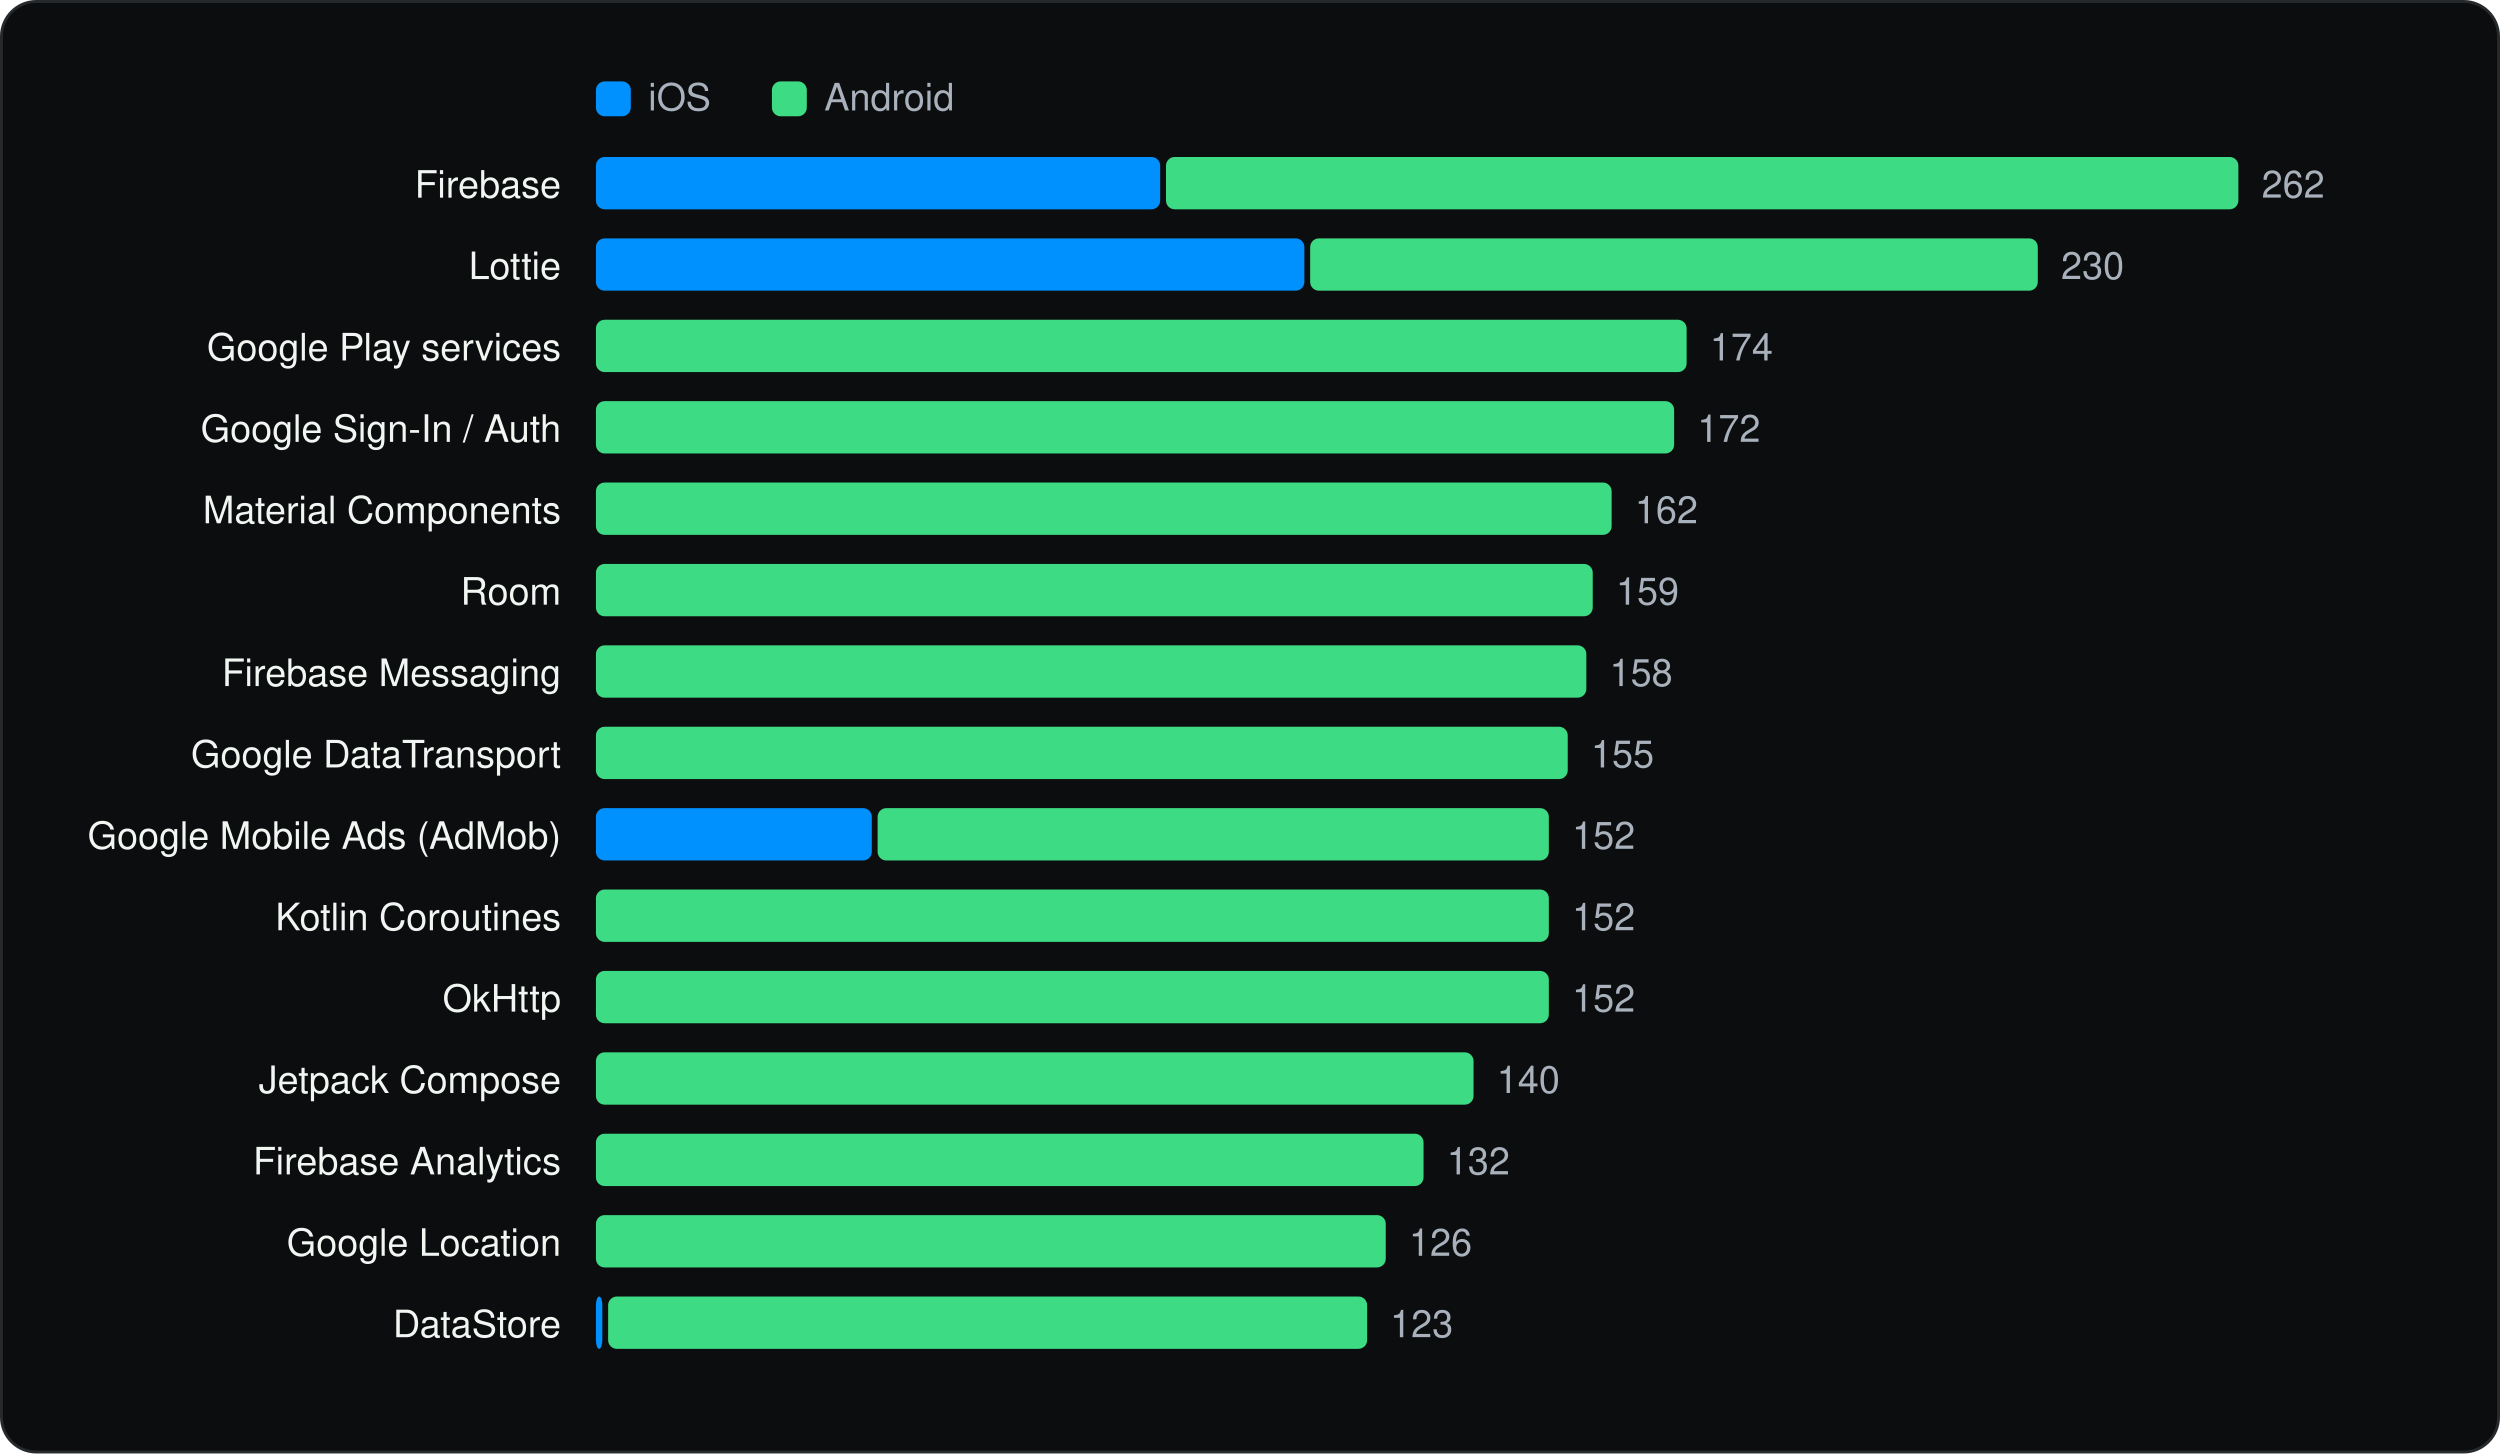
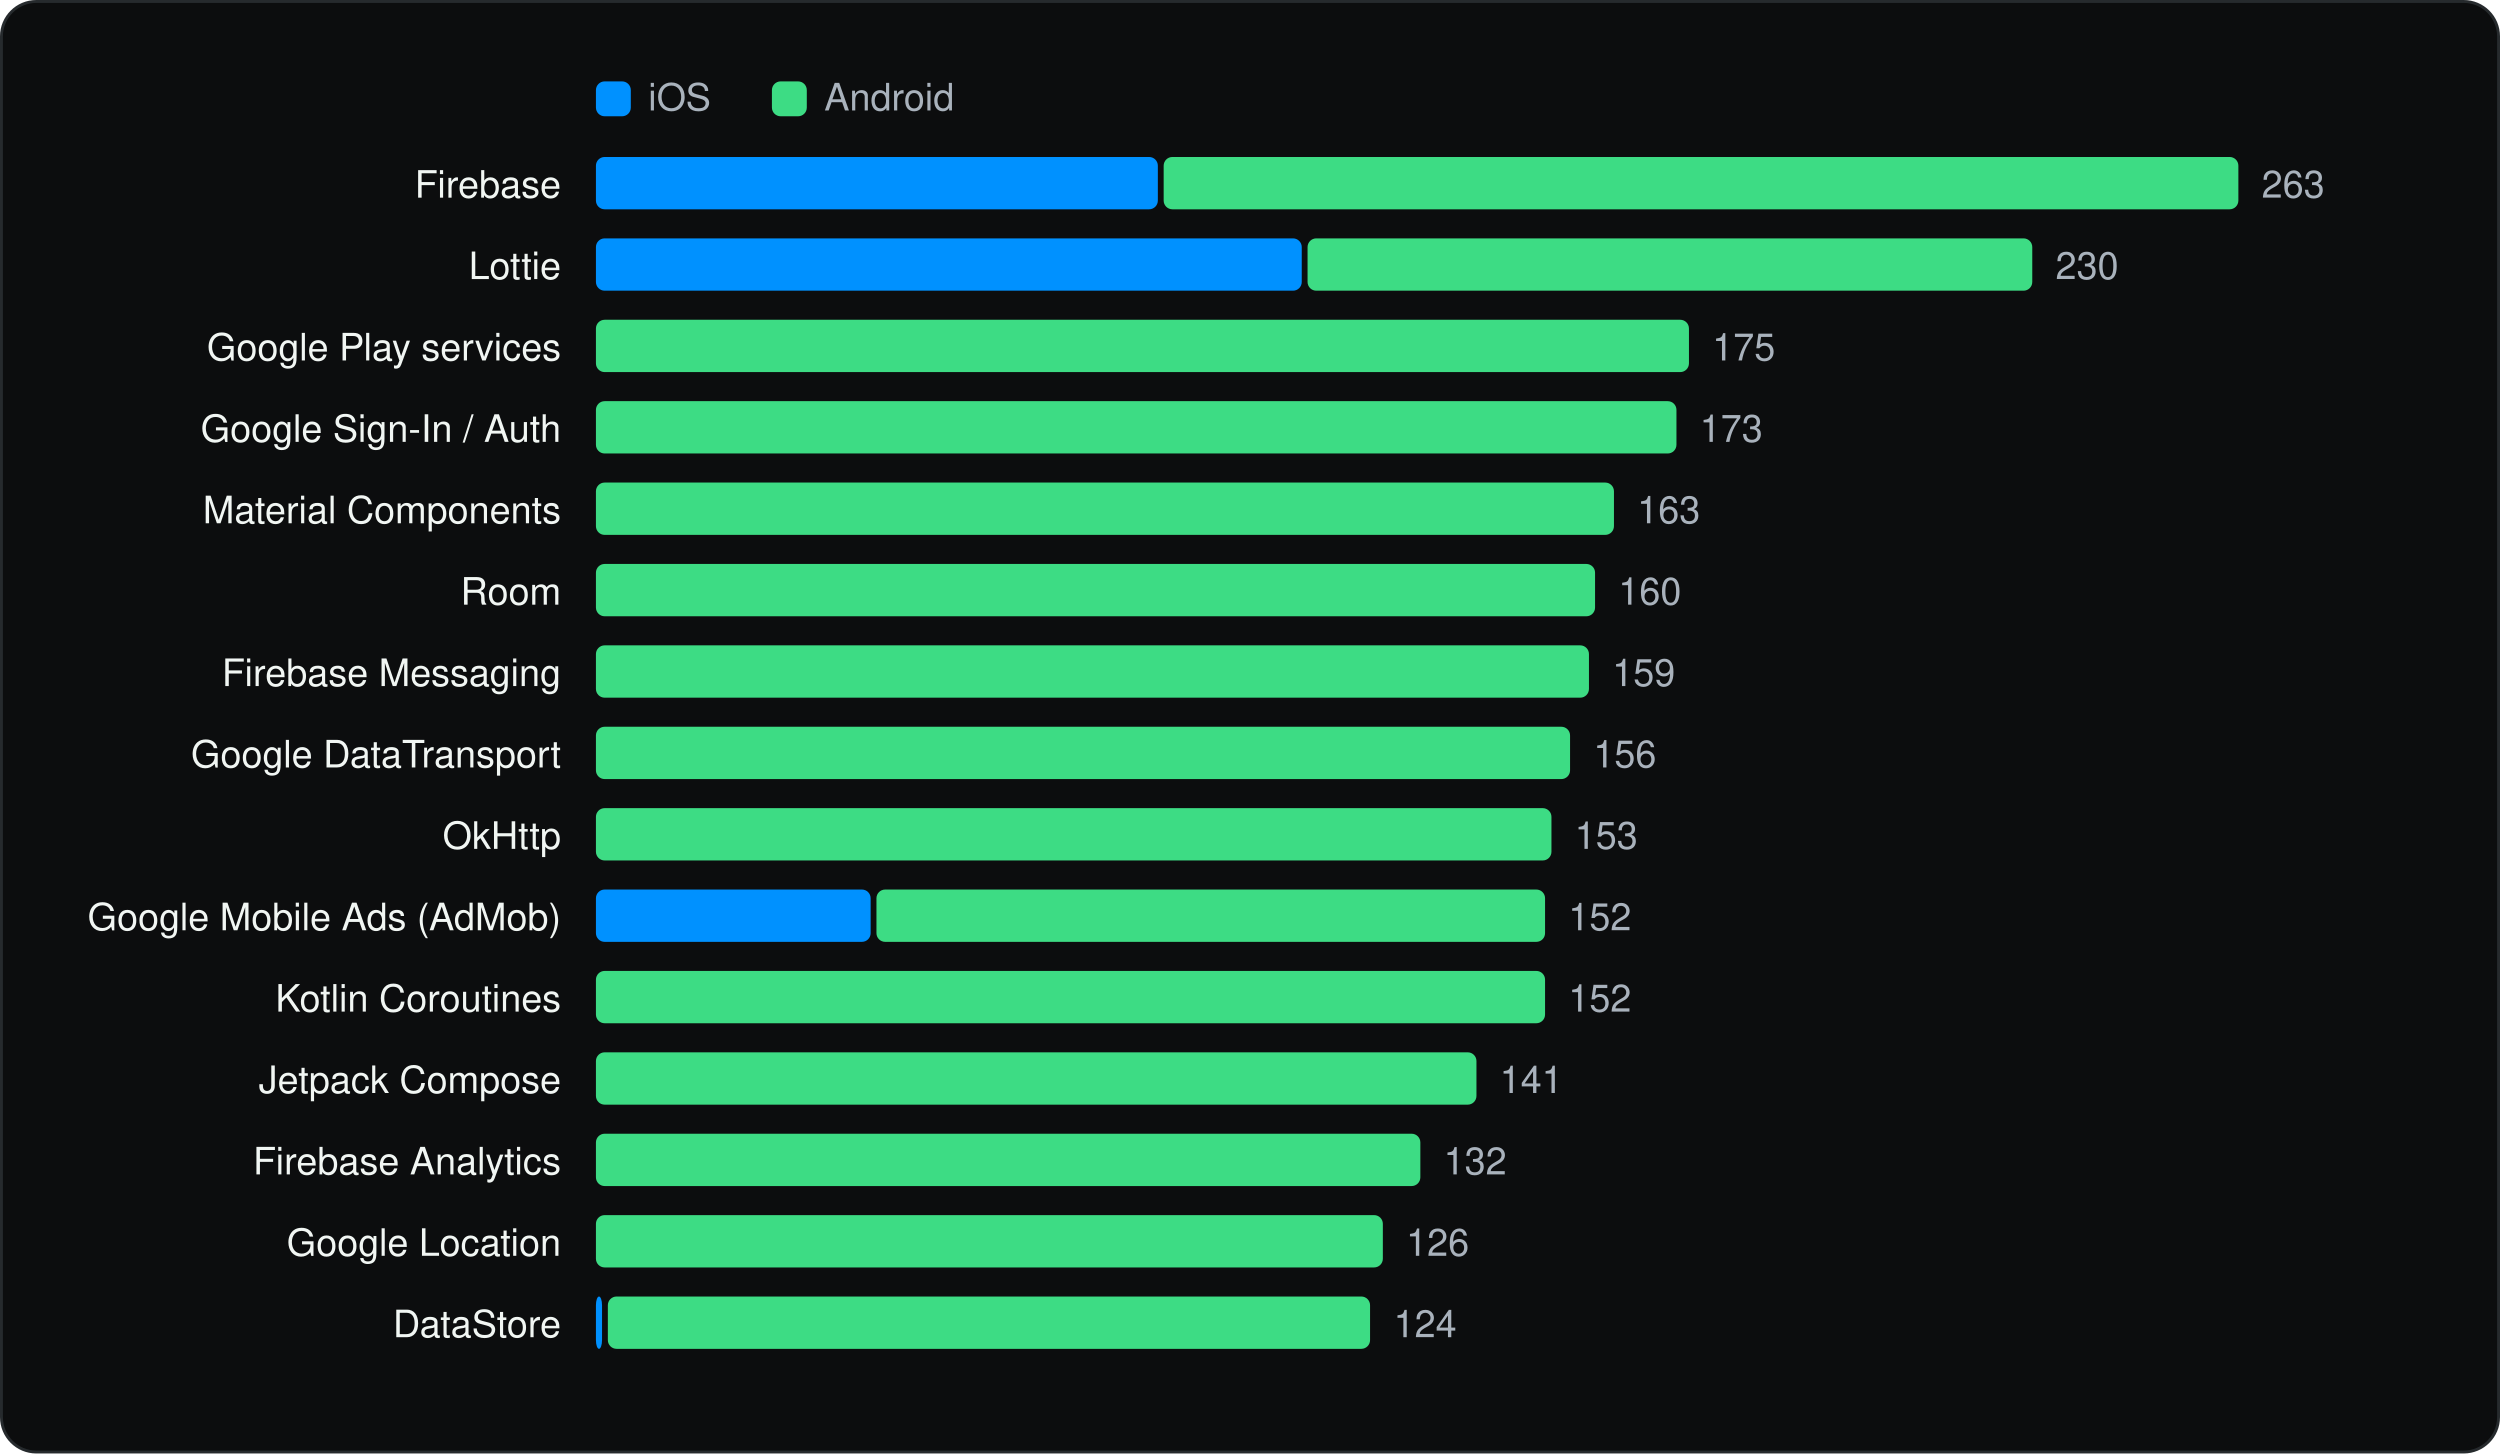
<svg xmlns="http://www.w3.org/2000/svg" viewBox="0 0 860 500" width="860" height="500" role="img" aria-label="Most used SDKs" font-family="Geist, -apple-system, BlinkMacSystemFont, 'Segoe UI', Helvetica, Arial, sans-serif">
  <rect x="0.5" y="0.5" width="859" height="499" rx="12" fill="#0C0D0E" stroke="#262A2D" />
  <g transform="translate(20 20)">
    <rect x="185" y="8" width="12" height="12" rx="3" fill="#0091FF" />
    <text x="203" y="18" font-size="13" fill="#A9B2BC">iOS</text>
    <rect x="245.54" y="8" width="12" height="12" rx="3" fill="#3DDC84" />
    <text x="263.54" y="18" font-size="13" fill="#A9B2BC">Android</text>
    <text x="173" y="48" font-size="13" text-anchor="end" fill="#F1F6F3">Firebase</text>
-     <rect x="185.0" y="34" width="194.1" height="18" rx="3" fill="#0091FF" />
-     <rect x="381.1" y="34" width="368.9" height="18" rx="3" fill="#3DDC84" />
-     <text x="758.0" y="48" font-size="13" fill="#A9B2BC">262</text>
+     <rect x="185.0" y="34" width="193.3" height="18" rx="3" fill="#0091FF" />
+     <rect x="380.3" y="34" width="369.7" height="18" rx="3" fill="#3DDC84" />
+     <text x="758.0" y="48" font-size="13" fill="#A9B2BC">263</text>
    <text x="173" y="76" font-size="13" text-anchor="end" fill="#F1F6F3">Lottie</text>
-     <rect x="185.0" y="62" width="243.7" height="18" rx="3" fill="#0091FF" />
-     <rect x="430.7" y="62" width="250.3" height="18" rx="3" fill="#3DDC84" />
-     <text x="689.0" y="76" font-size="13" fill="#A9B2BC">230</text>
+     <rect x="185.0" y="62" width="242.8" height="18" rx="3" fill="#0091FF" />
+     <rect x="429.8" y="62" width="249.3" height="18" rx="3" fill="#3DDC84" />
+     <text x="687.1" y="76" font-size="13" fill="#A9B2BC">230</text>
    <text x="173" y="104" font-size="13" text-anchor="end" fill="#F1F6F3">Google Play services</text>
-     <rect x="185.0" y="90" width="375.2" height="18" rx="3" fill="#3DDC84" />
-     <text x="568.2" y="104" font-size="13" fill="#A9B2BC">174</text>
+     <rect x="185.0" y="90" width="376.0" height="18" rx="3" fill="#3DDC84" />
+     <text x="569.0" y="104" font-size="13" fill="#A9B2BC">175</text>
    <text x="173" y="132" font-size="13" text-anchor="end" fill="#F1F6F3">Google Sign-In / Auth</text>
-     <rect x="185.0" y="118" width="370.9" height="18" rx="3" fill="#3DDC84" />
-     <text x="563.9" y="132" font-size="13" fill="#A9B2BC">172</text>
+     <rect x="185.0" y="118" width="371.7" height="18" rx="3" fill="#3DDC84" />
+     <text x="564.7" y="132" font-size="13" fill="#A9B2BC">173</text>
    <text x="173" y="160" font-size="13" text-anchor="end" fill="#F1F6F3">Material Components</text>
-     <rect x="185.0" y="146" width="349.4" height="18" rx="3" fill="#3DDC84" />
-     <text x="542.4" y="160" font-size="13" fill="#A9B2BC">162</text>
+     <rect x="185.0" y="146" width="350.2" height="18" rx="3" fill="#3DDC84" />
+     <text x="543.2" y="160" font-size="13" fill="#A9B2BC">163</text>
    <text x="173" y="188" font-size="13" text-anchor="end" fill="#F1F6F3">Room</text>
-     <rect x="185.0" y="174" width="342.9" height="18" rx="3" fill="#3DDC84" />
-     <text x="535.9" y="188" font-size="13" fill="#A9B2BC">159</text>
+     <rect x="185.0" y="174" width="343.7" height="18" rx="3" fill="#3DDC84" />
+     <text x="536.7" y="188" font-size="13" fill="#A9B2BC">160</text>
    <text x="173" y="216" font-size="13" text-anchor="end" fill="#F1F6F3">Firebase Messaging</text>
-     <rect x="185.0" y="202" width="340.7" height="18" rx="3" fill="#3DDC84" />
-     <text x="533.7" y="216" font-size="13" fill="#A9B2BC">158</text>
+     <rect x="185.0" y="202" width="341.6" height="18" rx="3" fill="#3DDC84" />
+     <text x="534.6" y="216" font-size="13" fill="#A9B2BC">159</text>
    <text x="173" y="244" font-size="13" text-anchor="end" fill="#F1F6F3">Google DataTransport</text>
-     <rect x="185.0" y="230" width="334.3" height="18" rx="3" fill="#3DDC84" />
-     <text x="527.3" y="244" font-size="13" fill="#A9B2BC">155</text>
-     <text x="173" y="272" font-size="13" text-anchor="end" fill="#F1F6F3">Google Mobile Ads (AdMob)</text>
-     <rect x="185.0" y="258" width="94.9" height="18" rx="3" fill="#0091FF" />
-     <rect x="281.9" y="258" width="230.9" height="18" rx="3" fill="#3DDC84" />
-     <text x="520.8" y="272" font-size="13" fill="#A9B2BC">152</text>
-     <text x="173" y="300" font-size="13" text-anchor="end" fill="#F1F6F3">Kotlin Coroutines</text>
-     <rect x="185.0" y="286" width="327.8" height="18" rx="3" fill="#3DDC84" />
-     <text x="520.8" y="300" font-size="13" fill="#A9B2BC">152</text>
-     <text x="173" y="328" font-size="13" text-anchor="end" fill="#F1F6F3">OkHttp</text>
-     <rect x="185.0" y="314" width="327.8" height="18" rx="3" fill="#3DDC84" />
-     <text x="520.8" y="328" font-size="13" fill="#A9B2BC">152</text>
+     <rect x="185.0" y="230" width="335.1" height="18" rx="3" fill="#3DDC84" />
+     <text x="528.1" y="244" font-size="13" fill="#A9B2BC">156</text>
+     <text x="173" y="272" font-size="13" text-anchor="end" fill="#F1F6F3">OkHttp</text>
+     <rect x="185.0" y="258" width="328.7" height="18" rx="3" fill="#3DDC84" />
+     <text x="521.7" y="272" font-size="13" fill="#A9B2BC">153</text>
+     <text x="173" y="300" font-size="13" text-anchor="end" fill="#F1F6F3">Google Mobile Ads (AdMob)</text>
+     <rect x="185.0" y="286" width="94.5" height="18" rx="3" fill="#0091FF" />
+     <rect x="281.5" y="286" width="230.0" height="18" rx="3" fill="#3DDC84" />
+     <text x="519.5" y="300" font-size="13" fill="#A9B2BC">152</text>
+     <text x="173" y="328" font-size="13" text-anchor="end" fill="#F1F6F3">Kotlin Coroutines</text>
+     <rect x="185.0" y="314" width="326.5" height="18" rx="3" fill="#3DDC84" />
+     <text x="519.5" y="328" font-size="13" fill="#A9B2BC">152</text>
    <text x="173" y="356" font-size="13" text-anchor="end" fill="#F1F6F3">Jetpack Compose</text>
-     <rect x="185.0" y="342" width="301.9" height="18" rx="3" fill="#3DDC84" />
-     <text x="494.9" y="356" font-size="13" fill="#A9B2BC">140</text>
+     <rect x="185.0" y="342" width="302.9" height="18" rx="3" fill="#3DDC84" />
+     <text x="495.9" y="356" font-size="13" fill="#A9B2BC">141</text>
    <text x="173" y="384" font-size="13" text-anchor="end" fill="#F1F6F3">Firebase Analytics</text>
-     <rect x="185.0" y="370" width="284.7" height="18" rx="3" fill="#3DDC84" />
-     <text x="477.7" y="384" font-size="13" fill="#A9B2BC">132</text>
+     <rect x="185.0" y="370" width="283.6" height="18" rx="3" fill="#3DDC84" />
+     <text x="476.6" y="384" font-size="13" fill="#A9B2BC">132</text>
    <text x="173" y="412" font-size="13" text-anchor="end" fill="#F1F6F3">Google Location</text>
-     <rect x="185.0" y="398" width="271.7" height="18" rx="3" fill="#3DDC84" />
-     <text x="464.7" y="412" font-size="13" fill="#A9B2BC">126</text>
+     <rect x="185.0" y="398" width="270.7" height="18" rx="3" fill="#3DDC84" />
+     <text x="463.7" y="412" font-size="13" fill="#A9B2BC">126</text>
    <text x="173" y="440" font-size="13" text-anchor="end" fill="#F1F6F3">DataStore</text>
-     <rect x="185.0" y="426" width="2.2" height="18" rx="3" fill="#0091FF" />
-     <rect x="189.2" y="426" width="261.1" height="18" rx="3" fill="#3DDC84" />
-     <text x="458.2" y="440" font-size="13" fill="#A9B2BC">123</text>
+     <rect x="185.0" y="426" width="2.1" height="18" rx="3" fill="#0091FF" />
+     <rect x="189.1" y="426" width="262.2" height="18" rx="3" fill="#3DDC84" />
+     <text x="459.4" y="440" font-size="13" fill="#A9B2BC">124</text>
  </g>
</svg>
